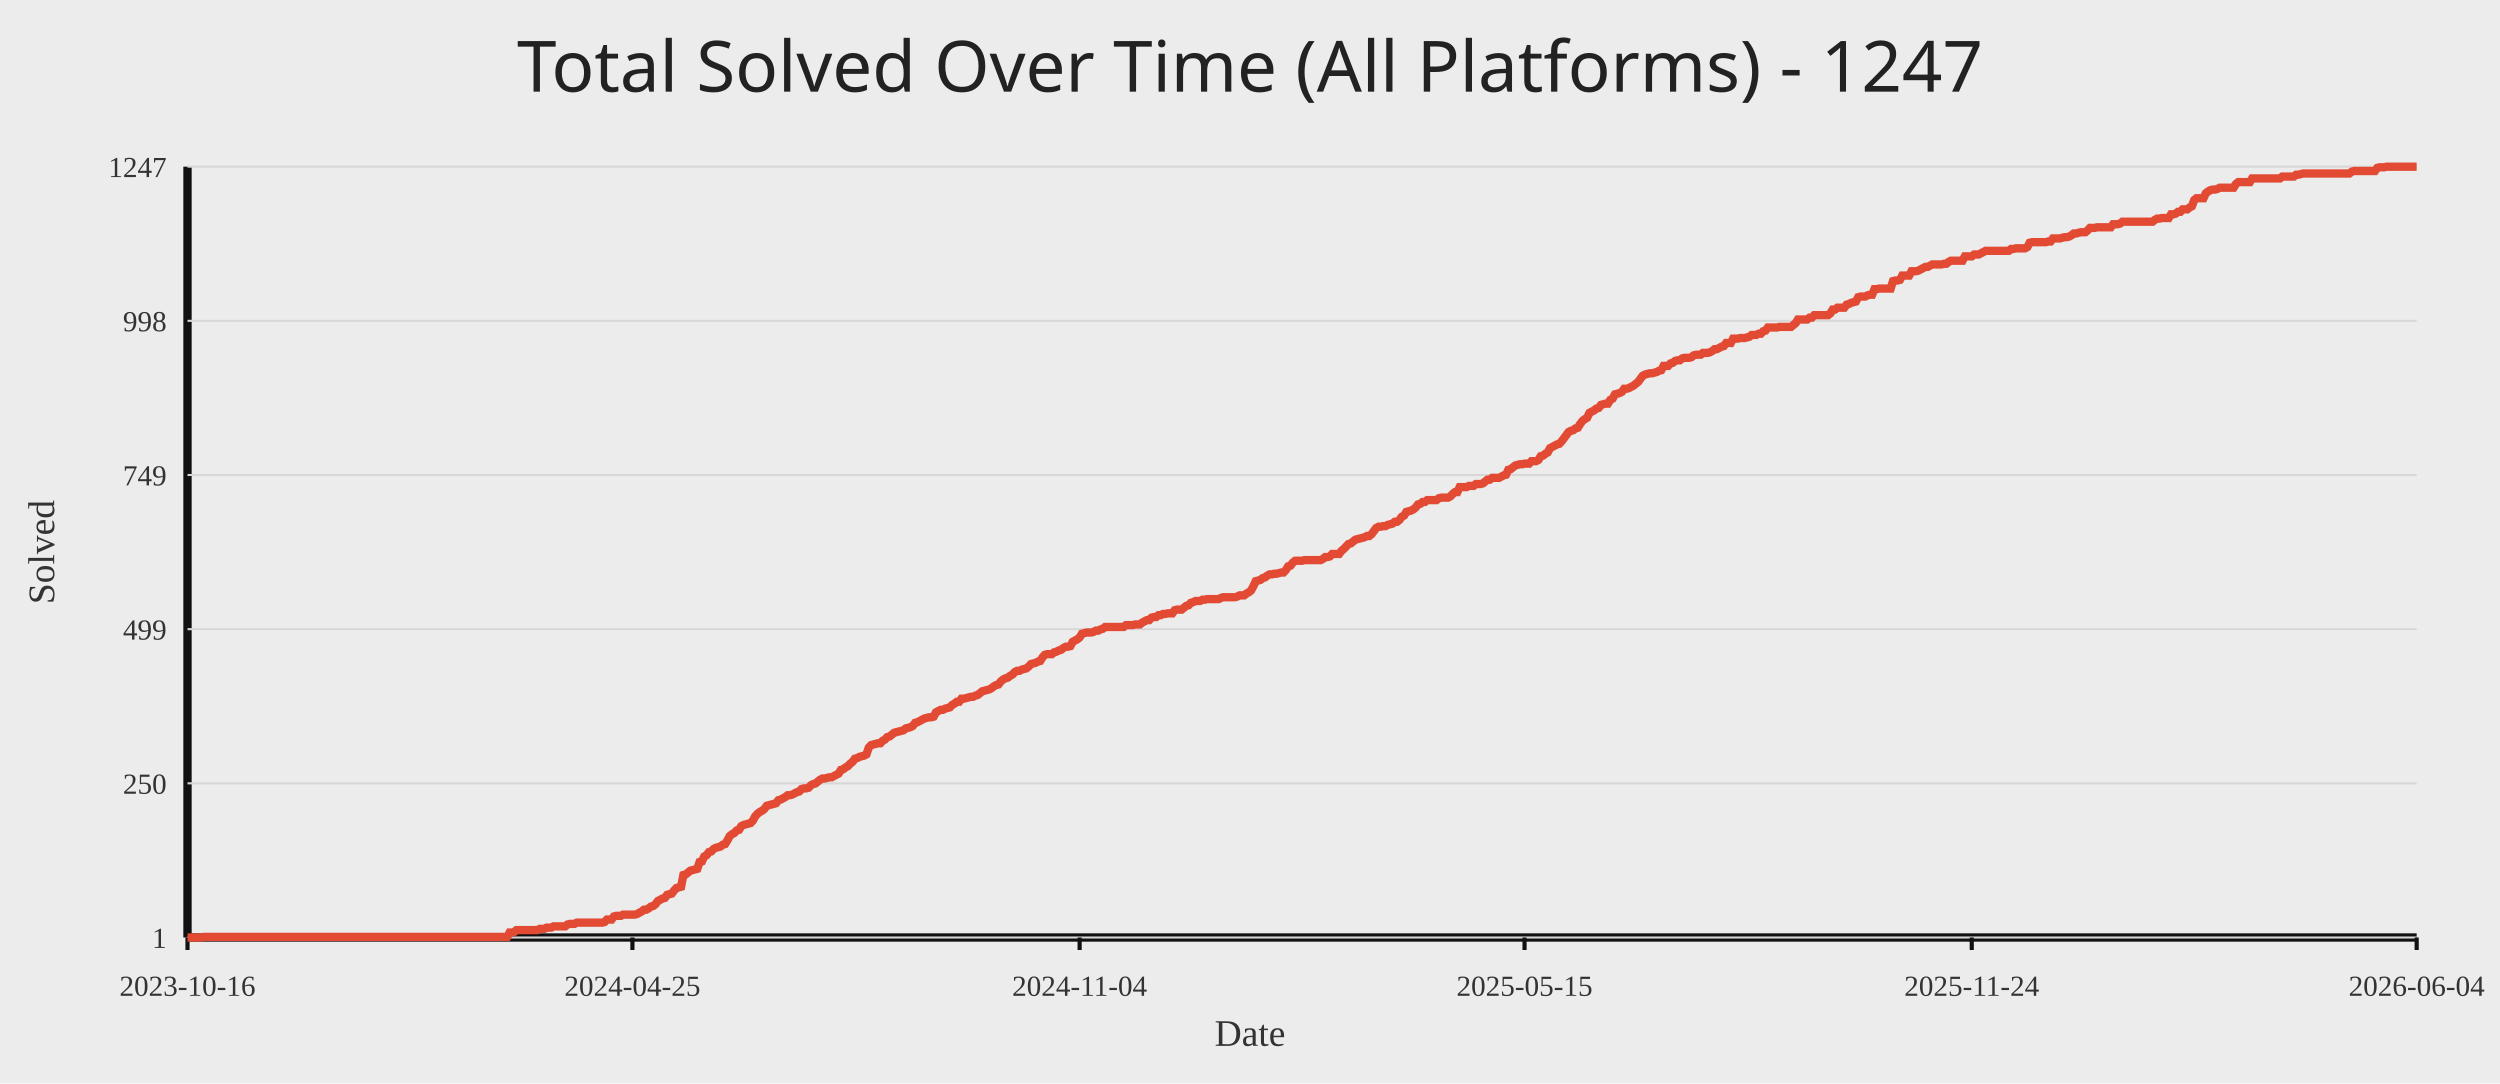
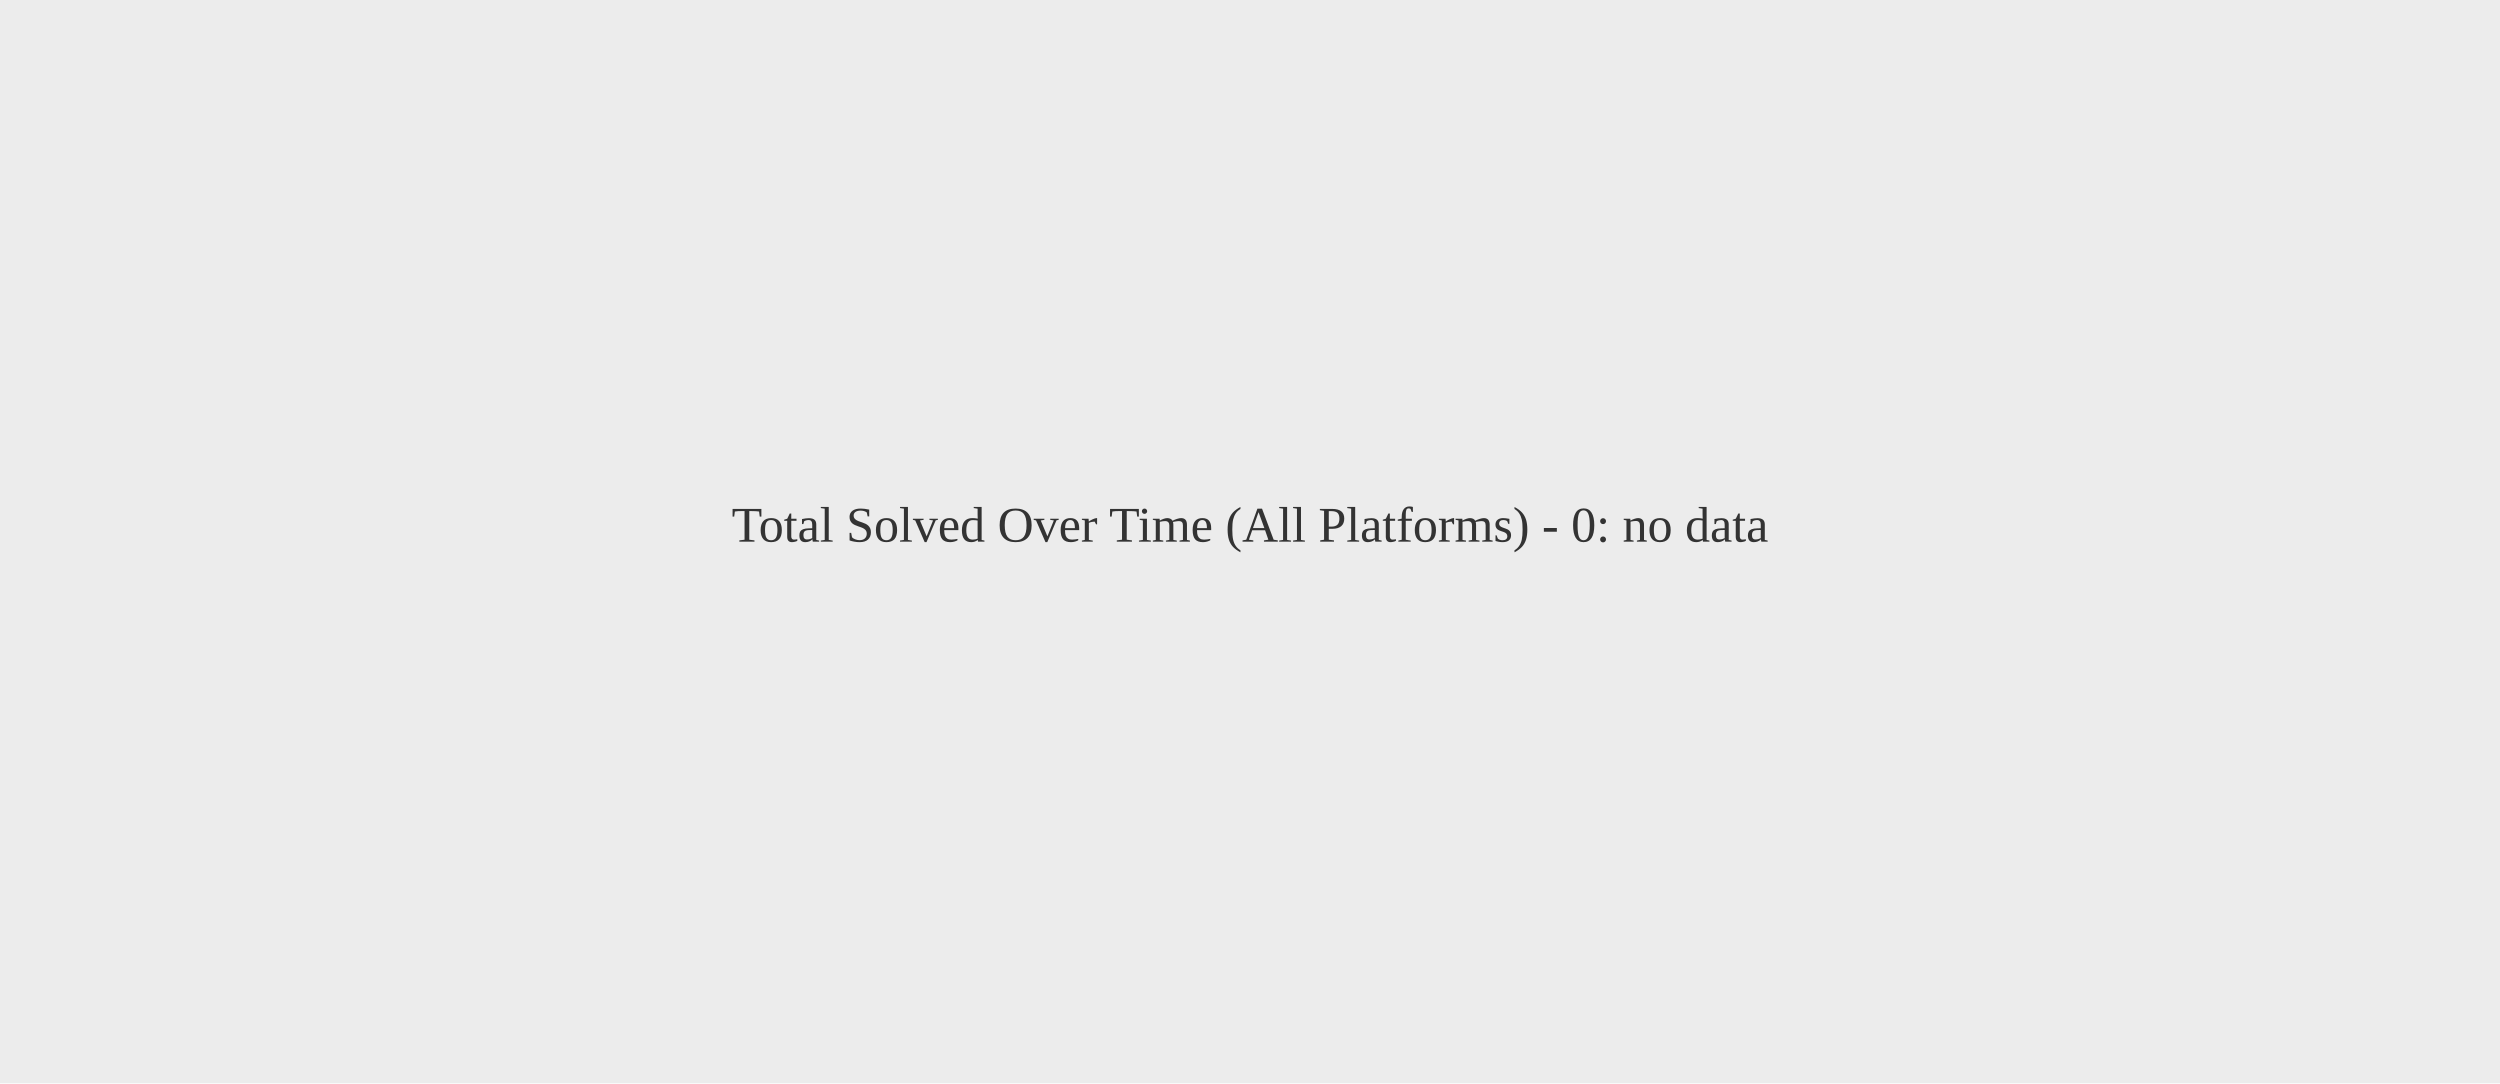
<svg xmlns="http://www.w3.org/2000/svg" width="1200" height="520">
  <rect width="100%" height="100%" fill="#ececec" />
-   <text x="50%" y="44" text-anchor="middle" fill="#222" font-size="34" font-family="Comic Sans MS, Segoe UI">Total Solved Over Time (All Platforms) - 1247</text>
-   <line x1="90" y1="450" x2="1160" y2="450" stroke="#111" stroke-width="4" />
-   <line x1="90" y1="80" x2="90" y2="450" stroke="#111" stroke-width="4" />
-   <line x1="90" y1="450.00" x2="1160" y2="450.00" stroke="#d7d7d7" stroke-width="1" />
-   <text x="80" y="455.00" text-anchor="end" fill="#333" font-size="14">1</text>
-   <line x1="90" y1="376.00" x2="1160" y2="376.00" stroke="#d7d7d7" stroke-width="1" />
-   <text x="80" y="381.00" text-anchor="end" fill="#333" font-size="14">250</text>
-   <line x1="90" y1="302.00" x2="1160" y2="302.00" stroke="#d7d7d7" stroke-width="1" />
-   <text x="80" y="307.00" text-anchor="end" fill="#333" font-size="14">499</text>
-   <line x1="90" y1="228.00" x2="1160" y2="228.00" stroke="#d7d7d7" stroke-width="1" />
-   <text x="80" y="233.00" text-anchor="end" fill="#333" font-size="14">749</text>
-   <line x1="90" y1="154.00" x2="1160" y2="154.00" stroke="#d7d7d7" stroke-width="1" />
-   <text x="80" y="159.00" text-anchor="end" fill="#333" font-size="14">998</text>
-   <line x1="90" y1="80.00" x2="1160" y2="80.00" stroke="#d7d7d7" stroke-width="1" />
-   <text x="80" y="85.00" text-anchor="end" fill="#333" font-size="14">1247</text>
-   <line x1="90.00" y1="450" x2="90.00" y2="456" stroke="#111" stroke-width="2" />
-   <text x="90.00" y="478" text-anchor="middle" fill="#333" font-size="14">2023-10-16</text>
-   <line x1="303.56" y1="450" x2="303.56" y2="456" stroke="#111" stroke-width="2" />
-   <text x="303.56" y="478" text-anchor="middle" fill="#333" font-size="14">2024-04-25</text>
-   <line x1="518.22" y1="450" x2="518.22" y2="456" stroke="#111" stroke-width="2" />
-   <text x="518.22" y="478" text-anchor="middle" fill="#333" font-size="14">2024-11-04</text>
-   <line x1="731.78" y1="450" x2="731.78" y2="456" stroke="#111" stroke-width="2" />
-   <text x="731.78" y="478" text-anchor="middle" fill="#333" font-size="14">2025-05-15</text>
-   <line x1="946.44" y1="450" x2="946.44" y2="456" stroke="#111" stroke-width="2" />
-   <text x="946.44" y="478" text-anchor="middle" fill="#333" font-size="14">2025-11-24</text>
-   <line x1="1160.00" y1="450" x2="1160.00" y2="456" stroke="#111" stroke-width="2" />
-   <text x="1160.00" y="478" text-anchor="middle" fill="#333" font-size="14">2026-06-04</text>
-   <polyline fill="none" stroke="#e24a33" stroke-width="4" points="90.00,450.00 91.11,450.00 92.22,450.00 93.34,450.00 94.45,450.00 95.56,450.00 96.67,450.00 97.79,449.70 98.90,449.70 100.01,449.70 101.12,449.70 102.23,449.70 103.35,449.70 104.46,449.70 105.57,449.70 106.68,449.70 107.80,449.70 108.91,449.70 110.02,449.70 111.13,449.70 112.25,449.70 113.36,449.70 114.47,449.70 115.58,449.70 116.69,449.70 117.81,449.70 118.92,449.70 120.03,449.70 121.14,449.70 122.26,449.70 123.37,449.70 124.48,449.70 125.59,449.70 126.70,449.70 127.82,449.70 128.93,449.70 130.04,449.70 131.15,449.70 132.27,449.70 133.38,449.70 134.49,449.70 135.60,449.70 136.72,449.70 137.83,449.70 138.94,449.70 140.05,449.70 141.16,449.70 142.28,449.70 143.39,449.70 144.50,449.70 145.61,449.70 146.73,449.70 147.84,449.70 148.95,449.70 150.06,449.70 151.17,449.70 152.29,449.70 153.40,449.70 154.51,449.70 155.62,449.70 156.74,449.70 157.85,449.70 158.96,449.70 160.07,449.70 161.19,449.70 162.30,449.70 163.41,449.70 164.52,449.70 165.63,449.70 166.75,449.70 167.86,449.70 168.97,449.70 170.08,449.70 171.20,449.70 172.31,449.70 173.42,449.70 174.53,449.70 175.64,449.70 176.76,449.70 177.87,449.70 178.98,449.70 180.09,449.70 181.21,449.70 182.32,449.70 183.43,449.70 184.54,449.70 185.65,449.70 186.77,449.70 187.88,449.70 188.99,449.70 190.10,449.70 191.22,449.70 192.33,449.70 193.44,449.70 194.55,449.70 195.67,449.70 196.78,449.70 197.89,449.70 199.00,449.70 200.11,449.70 201.23,449.70 202.34,449.70 203.45,449.70 204.56,449.70 205.68,449.70 206.79,449.70 207.90,449.70 209.01,449.70 210.12,449.70 211.24,449.70 212.35,449.70 213.46,449.70 214.57,449.70 215.69,449.70 216.80,449.70 217.91,449.70 219.02,449.70 220.14,449.70 221.25,449.70 222.36,449.70 223.47,449.70 224.58,449.70 225.70,449.70 226.81,449.70 227.92,449.70 229.03,449.70 230.15,449.70 231.26,449.70 232.37,449.70 233.48,449.70 234.59,449.70 235.71,449.70 236.82,449.70 237.93,449.70 239.04,449.70 240.16,449.70 241.27,449.70 242.38,449.70 243.49,449.70 244.60,447.62 245.72,447.62 246.83,447.33 247.94,446.44 249.05,446.44 250.17,446.44 251.28,446.44 252.39,446.44 253.50,446.44 254.62,446.44 255.73,446.44 256.84,446.44 257.95,446.44 259.06,445.84 260.18,445.84 261.29,445.84 262.40,445.25 263.51,445.25 264.63,445.25 265.74,444.65 266.85,444.65 267.96,444.65 269.07,444.65 270.19,444.65 271.30,444.65 272.41,443.76 273.52,443.47 274.64,443.47 275.75,443.47 276.86,442.87 277.97,442.87 279.09,442.87 280.20,442.87 281.31,442.87 282.42,442.87 283.53,442.87 284.65,442.87 285.76,442.87 286.87,442.87 287.98,442.87 289.10,442.87 290.21,442.58 291.32,441.39 292.43,441.39 293.54,441.39 294.66,439.90 295.77,439.61 296.88,439.61 297.99,439.61 299.11,439.01 300.22,439.01 301.33,439.01 302.44,439.01 303.56,439.01 304.67,439.01 305.78,438.72 306.89,438.12 308.00,437.53 309.12,436.64 310.23,436.64 311.34,436.04 312.45,435.15 313.57,434.86 314.68,433.96 315.79,432.48 316.90,431.89 318.01,431.29 319.13,431.00 320.24,429.51 321.35,429.21 322.46,428.92 323.58,427.43 324.69,426.24 325.80,425.95 326.91,425.65 328.02,420.01 329.14,419.71 330.25,418.82 331.36,417.93 332.47,417.63 333.59,417.34 334.70,417.04 335.81,413.77 336.92,413.48 338.04,411.10 339.15,410.51 340.26,409.02 341.37,408.72 342.48,407.54 343.60,406.94 344.71,406.65 345.82,406.35 346.93,405.46 348.05,405.16 349.16,403.38 350.27,401.30 351.38,400.41 352.49,399.82 353.61,398.63 354.72,398.33 355.83,396.55 356.94,395.96 358.06,395.66 359.17,395.36 360.28,395.06 361.39,393.88 362.51,391.80 363.62,390.61 364.73,389.72 365.84,389.13 366.95,388.23 368.07,386.75 369.18,386.45 370.29,386.16 371.40,385.86 372.52,385.56 373.63,384.08 374.74,383.78 375.85,383.19 376.96,382.59 378.08,381.70 379.19,381.70 380.30,381.40 381.41,380.81 382.53,380.22 383.64,379.92 384.75,378.73 385.86,378.43 386.98,378.43 388.09,378.14 389.20,376.95 390.31,376.36 391.42,376.06 392.54,375.17 393.65,374.28 394.76,373.68 395.87,373.68 396.99,373.39 398.10,373.09 399.21,373.09 400.32,372.50 401.43,371.90 402.55,371.31 403.66,369.53 404.77,369.23 405.88,368.34 407.00,367.74 408.11,366.56 409.22,365.67 410.33,364.18 411.44,363.88 412.56,363.29 413.67,362.99 414.78,362.70 415.89,362.10 417.01,358.84 418.12,357.65 419.23,357.35 420.34,357.05 421.46,356.76 422.57,356.76 423.68,355.57 424.79,354.98 425.90,353.79 427.02,353.49 428.13,352.60 429.24,351.71 430.35,351.41 431.47,351.12 432.58,350.82 433.69,350.52 434.80,349.63 435.91,349.33 437.03,349.04 438.14,348.44 439.25,346.96 440.36,346.66 441.48,346.07 442.59,345.47 443.70,344.88 444.81,344.58 445.93,344.29 447.04,344.29 448.15,343.99 449.26,341.91 450.37,341.32 451.49,340.72 452.60,340.72 453.71,340.13 454.82,339.83 455.94,339.53 457.05,338.35 458.16,337.75 459.27,336.86 460.38,336.86 461.50,335.38 462.61,335.38 463.72,335.08 464.83,334.78 465.95,334.49 467.06,334.49 468.17,333.89 469.28,333.60 470.40,332.70 471.51,331.81 472.62,331.52 473.73,331.22 474.84,330.92 475.96,330.33 477.07,329.44 478.18,328.84 479.29,328.55 480.41,327.06 481.52,326.17 482.63,325.58 483.74,325.28 484.85,324.39 485.97,323.80 487.08,322.61 488.19,322.01 489.30,322.01 490.42,321.42 491.53,321.12 492.64,320.83 493.75,319.94 494.86,318.75 495.98,318.45 497.09,318.15 498.20,317.56 499.31,317.26 500.43,315.48 501.54,314.29 502.65,314.00 503.76,314.00 504.88,314.00 505.99,313.11 507.10,312.81 508.21,312.22 509.32,311.92 510.44,311.03 511.55,310.43 512.66,310.43 513.77,310.14 514.89,308.06 516.00,307.46 517.11,306.87 518.22,305.98 519.33,304.20 520.45,303.90 521.56,303.60 522.67,303.60 523.78,303.60 524.90,303.31 526.01,302.71 527.12,302.71 528.23,302.12 529.35,301.82 530.46,300.93 531.57,300.93 532.68,300.93 533.79,300.93 534.91,300.93 536.02,300.93 537.13,300.93 538.24,300.93 539.36,300.93 540.47,300.04 541.58,300.04 542.69,300.04 543.80,300.04 544.92,299.74 546.03,299.74 547.14,299.74 548.25,298.85 549.37,298.26 550.48,297.66 551.59,297.66 552.70,296.48 553.81,296.18 554.93,296.18 556.04,295.29 557.15,295.29 558.26,294.70 559.38,294.70 560.49,294.40 561.60,294.40 562.71,294.40 563.83,292.91 564.94,292.62 566.05,292.62 567.16,292.62 568.27,291.73 569.39,290.83 570.50,290.54 571.61,289.35 572.72,289.05 573.84,288.46 574.95,288.46 576.06,288.46 577.17,287.87 578.28,287.87 579.40,287.57 580.51,287.57 581.62,287.57 582.73,287.57 583.85,287.57 584.96,287.57 586.07,286.97 587.18,286.68 588.30,286.68 589.41,286.68 590.52,286.68 591.63,286.68 592.74,286.68 593.86,286.38 594.97,285.79 596.08,285.79 597.19,285.79 598.31,284.90 599.42,284.30 600.53,283.41 601.64,281.33 602.75,278.96 603.87,278.66 604.98,278.36 606.09,277.47 607.20,277.17 608.32,276.28 609.43,275.69 610.54,275.69 611.65,275.39 612.77,275.39 613.88,275.10 614.99,274.80 616.10,274.80 617.21,273.61 618.33,271.83 619.44,271.53 620.55,270.05 621.66,269.16 622.78,269.16 623.89,269.16 625.00,269.16 626.11,268.86 627.22,268.86 628.34,268.86 629.45,268.86 630.56,268.86 631.67,268.86 632.79,268.86 633.90,268.86 635.01,268.27 636.12,267.38 637.23,267.38 638.35,267.08 639.46,265.89 640.57,265.89 641.68,265.89 642.80,265.89 643.91,264.41 645.02,263.52 646.13,262.33 647.25,261.14 648.36,260.84 649.47,259.95 650.58,259.06 651.69,258.76 652.81,258.47 653.92,258.17 655.03,257.87 656.14,257.28 657.26,257.28 658.37,256.39 659.48,254.90 660.59,253.42 661.70,252.83 662.82,252.83 663.93,252.53 665.04,252.53 666.15,251.93 667.27,251.64 668.38,251.34 669.49,250.45 670.60,250.45 671.72,249.56 672.83,248.07 673.94,247.48 675.05,245.70 676.16,245.40 677.28,245.10 678.39,244.51 679.50,243.62 680.61,242.13 681.73,241.84 682.84,240.95 683.95,240.95 685.06,240.06 686.17,240.06 687.29,240.06 688.40,240.06 689.51,240.06 690.62,239.17 691.74,238.87 692.85,238.87 693.96,238.87 695.07,238.87 696.19,238.27 697.30,237.09 698.41,236.20 699.52,236.20 700.63,233.82 701.75,233.82 702.86,233.82 703.97,233.82 705.08,233.23 706.20,233.23 707.31,233.23 708.42,232.34 709.53,232.34 710.64,232.34 711.76,232.04 712.87,231.15 713.98,230.26 715.09,230.26 716.21,229.37 717.32,229.37 718.43,229.37 719.54,229.37 720.65,228.77 721.77,228.18 722.88,227.88 723.99,225.51 725.10,225.21 726.22,224.32 727.33,223.43 728.44,223.13 729.55,222.83 730.67,222.83 731.78,222.54 732.89,222.54 734.00,222.54 735.11,221.35 736.23,221.35 737.34,221.35 738.45,220.75 739.56,218.97 740.68,218.68 741.79,217.78 742.90,217.19 744.01,215.11 745.12,214.52 746.24,213.92 747.35,213.33 748.46,213.03 749.57,211.85 750.69,210.36 751.80,208.88 752.91,207.39 754.02,206.80 755.14,206.50 756.25,205.61 757.36,205.31 758.47,203.53 759.58,202.05 760.70,201.16 761.81,200.56 762.92,198.19 764.03,197.59 765.15,197.00 766.26,196.11 767.37,195.81 768.48,194.33 769.59,194.03 770.71,193.73 771.82,193.73 772.93,191.95 774.04,191.36 775.16,189.28 776.27,188.98 777.38,188.68 778.49,188.09 779.60,186.61 780.72,186.61 781.83,186.31 782.94,185.71 784.05,185.12 785.17,184.23 786.28,183.34 787.39,181.85 788.50,180.37 789.62,179.78 790.73,179.48 791.84,179.18 792.95,179.18 794.06,178.88 795.18,178.59 796.29,177.99 797.40,177.70 798.51,175.62 799.63,175.62 800.74,175.62 801.85,174.43 802.96,174.13 804.07,173.24 805.19,172.95 806.30,172.95 807.41,172.05 808.52,171.76 809.64,171.76 810.75,171.76 811.86,171.46 812.97,170.57 814.09,170.27 815.20,170.27 816.31,170.27 817.42,169.38 818.53,169.38 819.65,169.38 820.76,169.09 821.87,168.49 822.98,167.60 824.10,167.60 825.21,167.01 826.32,166.41 827.43,166.12 828.54,164.63 829.66,164.63 830.77,164.63 831.88,162.55 832.99,162.55 834.11,162.55 835.22,162.26 836.33,162.26 837.44,162.26 838.56,161.96 839.67,161.66 840.78,160.77 841.89,160.77 843.00,160.77 844.12,160.18 845.23,160.18 846.34,158.99 847.45,158.69 848.57,157.21 849.68,157.21 850.79,157.21 851.90,157.21 853.01,157.21 854.13,156.91 855.24,156.91 856.35,156.91 857.46,156.91 858.58,156.91 859.69,156.91 860.80,156.02 861.91,155.13 863.02,153.35 864.14,153.35 865.25,153.35 866.36,153.35 867.47,153.35 868.59,152.46 869.70,152.46 870.81,151.27 871.92,151.27 873.04,151.27 874.15,151.27 875.26,151.27 876.37,151.27 877.48,151.27 878.60,150.38 879.71,148.60 880.82,148.60 881.93,147.70 883.05,147.70 884.16,147.70 885.27,147.70 886.38,146.22 887.49,145.92 888.61,145.33 889.72,145.03 890.83,144.74 891.94,142.66 893.06,142.36 894.17,142.36 895.28,142.36 896.39,141.77 897.51,141.47 898.62,141.47 899.73,138.80 900.84,138.80 901.95,138.50 903.07,138.50 904.18,138.50 905.29,138.50 906.40,138.50 907.52,138.50 908.63,134.94 909.74,134.64 910.85,134.64 911.96,134.34 913.08,132.26 914.19,132.26 915.30,132.26 916.41,132.26 917.53,130.18 918.64,130.18 919.75,130.18 920.86,129.89 921.98,129.29 923.09,128.70 924.20,128.11 925.31,128.11 926.42,127.51 927.54,126.92 928.65,126.92 929.76,126.92 930.87,126.92 931.99,126.92 933.10,126.62 934.21,126.62 935.32,125.73 936.43,125.14 937.55,125.14 938.66,125.14 939.77,125.14 940.88,125.14 942.00,125.14 943.11,123.06 944.22,123.06 945.33,123.06 946.44,123.06 947.56,122.17 948.67,122.17 949.78,122.17 950.89,121.57 952.01,120.98 953.12,120.39 954.23,120.39 955.34,120.39 956.46,120.39 957.57,120.39 958.68,120.39 959.79,120.39 960.90,120.39 962.02,120.39 963.13,120.39 964.24,120.39 965.35,119.49 966.47,119.49 967.58,119.20 968.69,119.20 969.80,119.20 970.91,119.20 972.03,119.20 973.14,118.60 974.25,116.52 975.36,116.23 976.48,116.23 977.59,116.23 978.70,116.23 979.81,116.23 980.93,116.23 982.04,116.23 983.15,115.93 984.26,115.93 985.37,114.45 986.49,114.45 987.60,114.45 988.71,114.45 989.82,114.15 990.94,113.85 992.05,113.85 993.16,113.56 994.27,112.96 995.38,112.07 996.50,112.07 997.61,111.77 998.72,111.48 999.83,111.48 1000.95,111.48 1002.06,110.59 1003.17,109.40 1004.28,109.40 1005.40,109.40 1006.51,109.10 1007.62,109.10 1008.73,109.10 1009.84,109.10 1010.96,109.10 1012.07,109.10 1013.18,109.10 1014.29,107.62 1015.41,107.62 1016.52,107.62 1017.63,107.32 1018.74,106.43 1019.85,106.43 1020.97,106.43 1022.08,106.43 1023.19,106.43 1024.30,106.43 1025.42,106.43 1026.53,106.43 1027.64,106.43 1028.75,106.43 1029.86,106.43 1030.98,106.43 1032.09,106.43 1033.20,106.43 1034.31,105.54 1035.43,104.94 1036.54,104.94 1037.65,104.65 1038.76,104.65 1039.88,104.65 1040.99,104.65 1042.10,102.87 1043.21,102.87 1044.32,102.57 1045.44,101.68 1046.55,101.68 1047.66,100.49 1048.77,100.49 1049.89,100.49 1051.00,99.60 1052.11,99.00 1053.22,96.04 1054.33,95.14 1055.45,95.14 1056.56,95.14 1057.67,95.14 1058.78,92.77 1059.90,91.88 1061.01,91.28 1062.12,90.99 1063.23,90.99 1064.35,90.69 1065.46,90.10 1066.57,90.10 1067.68,90.10 1068.79,90.10 1069.91,90.10 1071.02,90.10 1072.13,90.10 1073.24,88.31 1074.36,87.42 1075.47,87.42 1076.58,87.42 1077.69,87.42 1078.80,87.42 1079.92,87.42 1081.03,85.64 1082.14,85.64 1083.25,85.64 1084.37,85.64 1085.48,85.64 1086.59,85.64 1087.70,85.64 1088.81,85.64 1089.93,85.64 1091.04,85.64 1092.15,85.64 1093.26,85.64 1094.38,85.64 1095.49,84.75 1096.60,84.75 1097.71,84.75 1098.83,84.75 1099.94,84.75 1101.05,84.75 1102.16,83.86 1103.27,83.86 1104.39,83.56 1105.50,83.27 1106.61,83.27 1107.72,83.27 1108.84,83.27 1109.95,83.27 1111.06,83.27 1112.17,83.27 1113.28,83.27 1114.40,83.27 1115.51,83.27 1116.62,83.27 1117.73,83.27 1118.85,83.27 1119.96,83.27 1121.07,83.27 1122.18,83.27 1123.30,83.27 1124.41,83.27 1125.52,83.27 1126.63,83.27 1127.74,83.27 1128.86,82.38 1129.97,82.08 1131.08,82.08 1132.19,82.08 1133.31,82.08 1134.42,82.08 1135.53,82.08 1136.64,82.08 1137.75,82.08 1138.87,82.08 1139.98,82.08 1141.09,80.59 1142.20,80.30 1143.32,80.30 1144.43,80.30 1145.54,80.00 1146.65,80.00 1147.77,80.00 1148.88,80.00 1149.99,80.00 1151.10,80.00 1152.21,80.00 1153.33,80.00 1154.44,80.00 1155.55,80.00 1156.66,80.00 1157.78,80.00 1158.89,80.00 1160.00,80.00" />
-   <text x="50%" y="502" text-anchor="middle" fill="#333" font-size="18">Date</text>
-   <text x="26" y="265.00" transform="rotate(-90 26 265.00)" text-anchor="middle" fill="#333" font-size="18">Solved</text>
+   <text x="50%" y="50%" text-anchor="middle" fill="#333" font-size="24">Total Solved Over Time (All Platforms) - 0: no data</text>
</svg>
